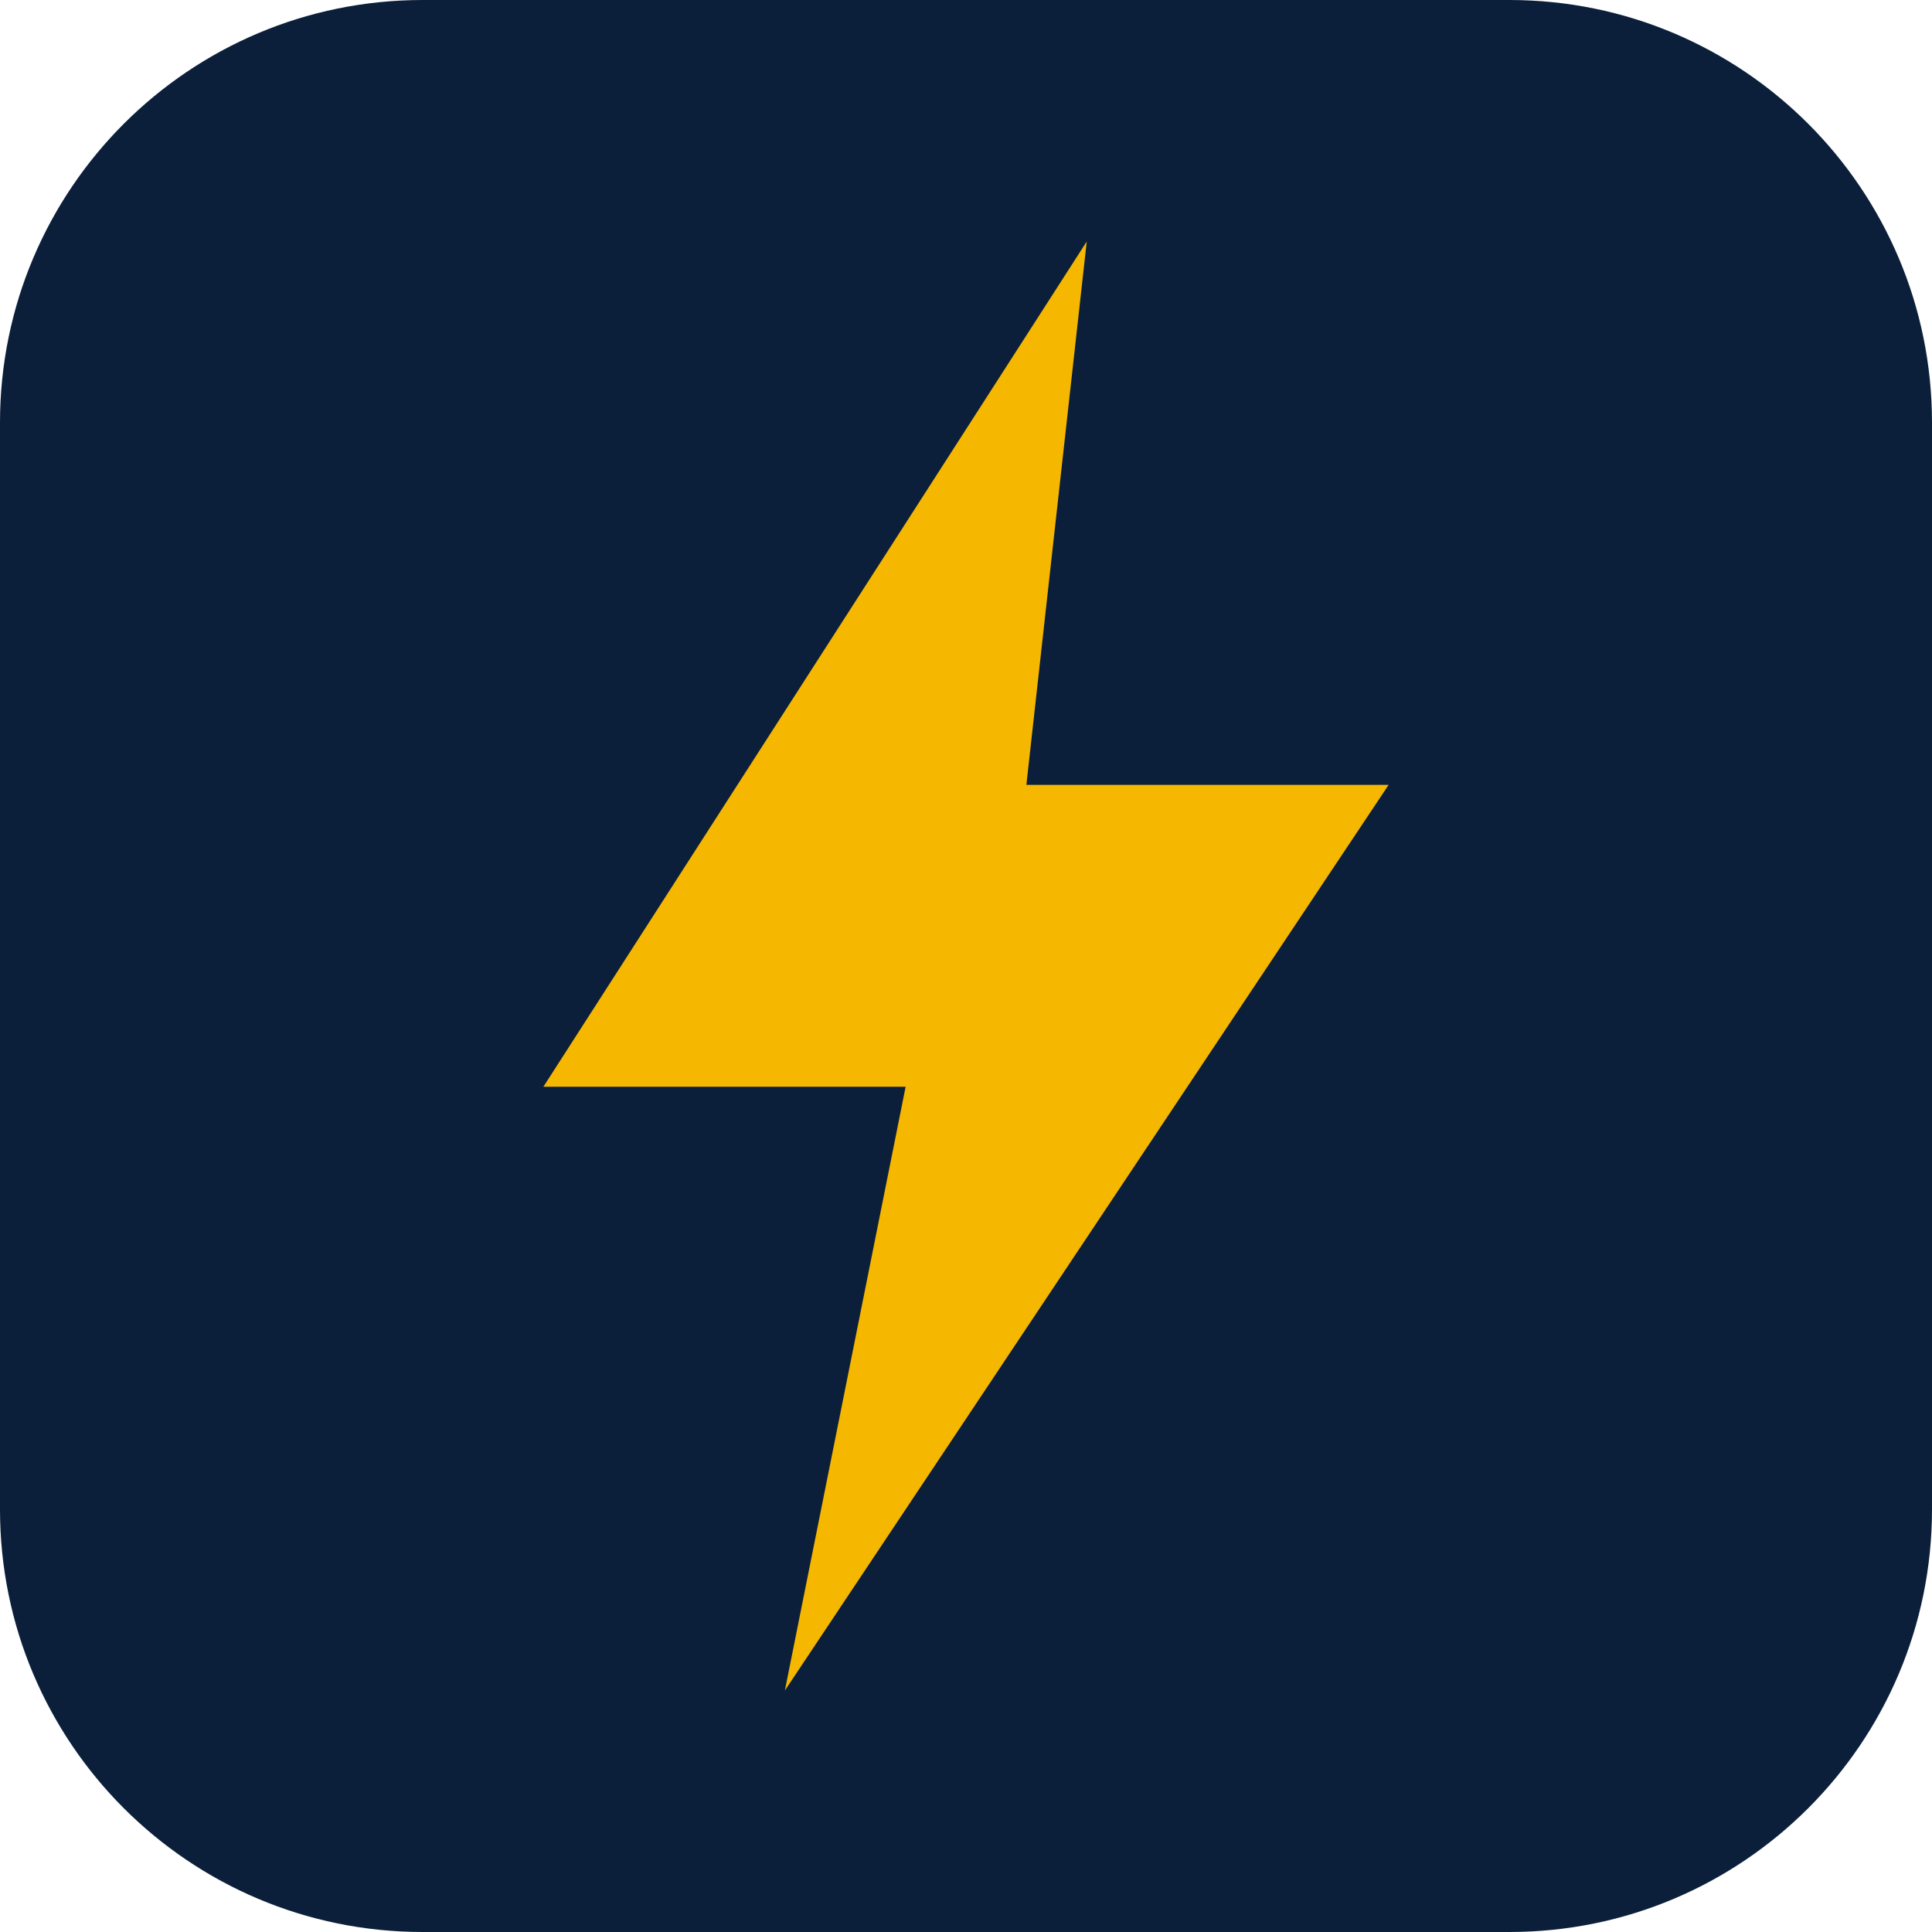
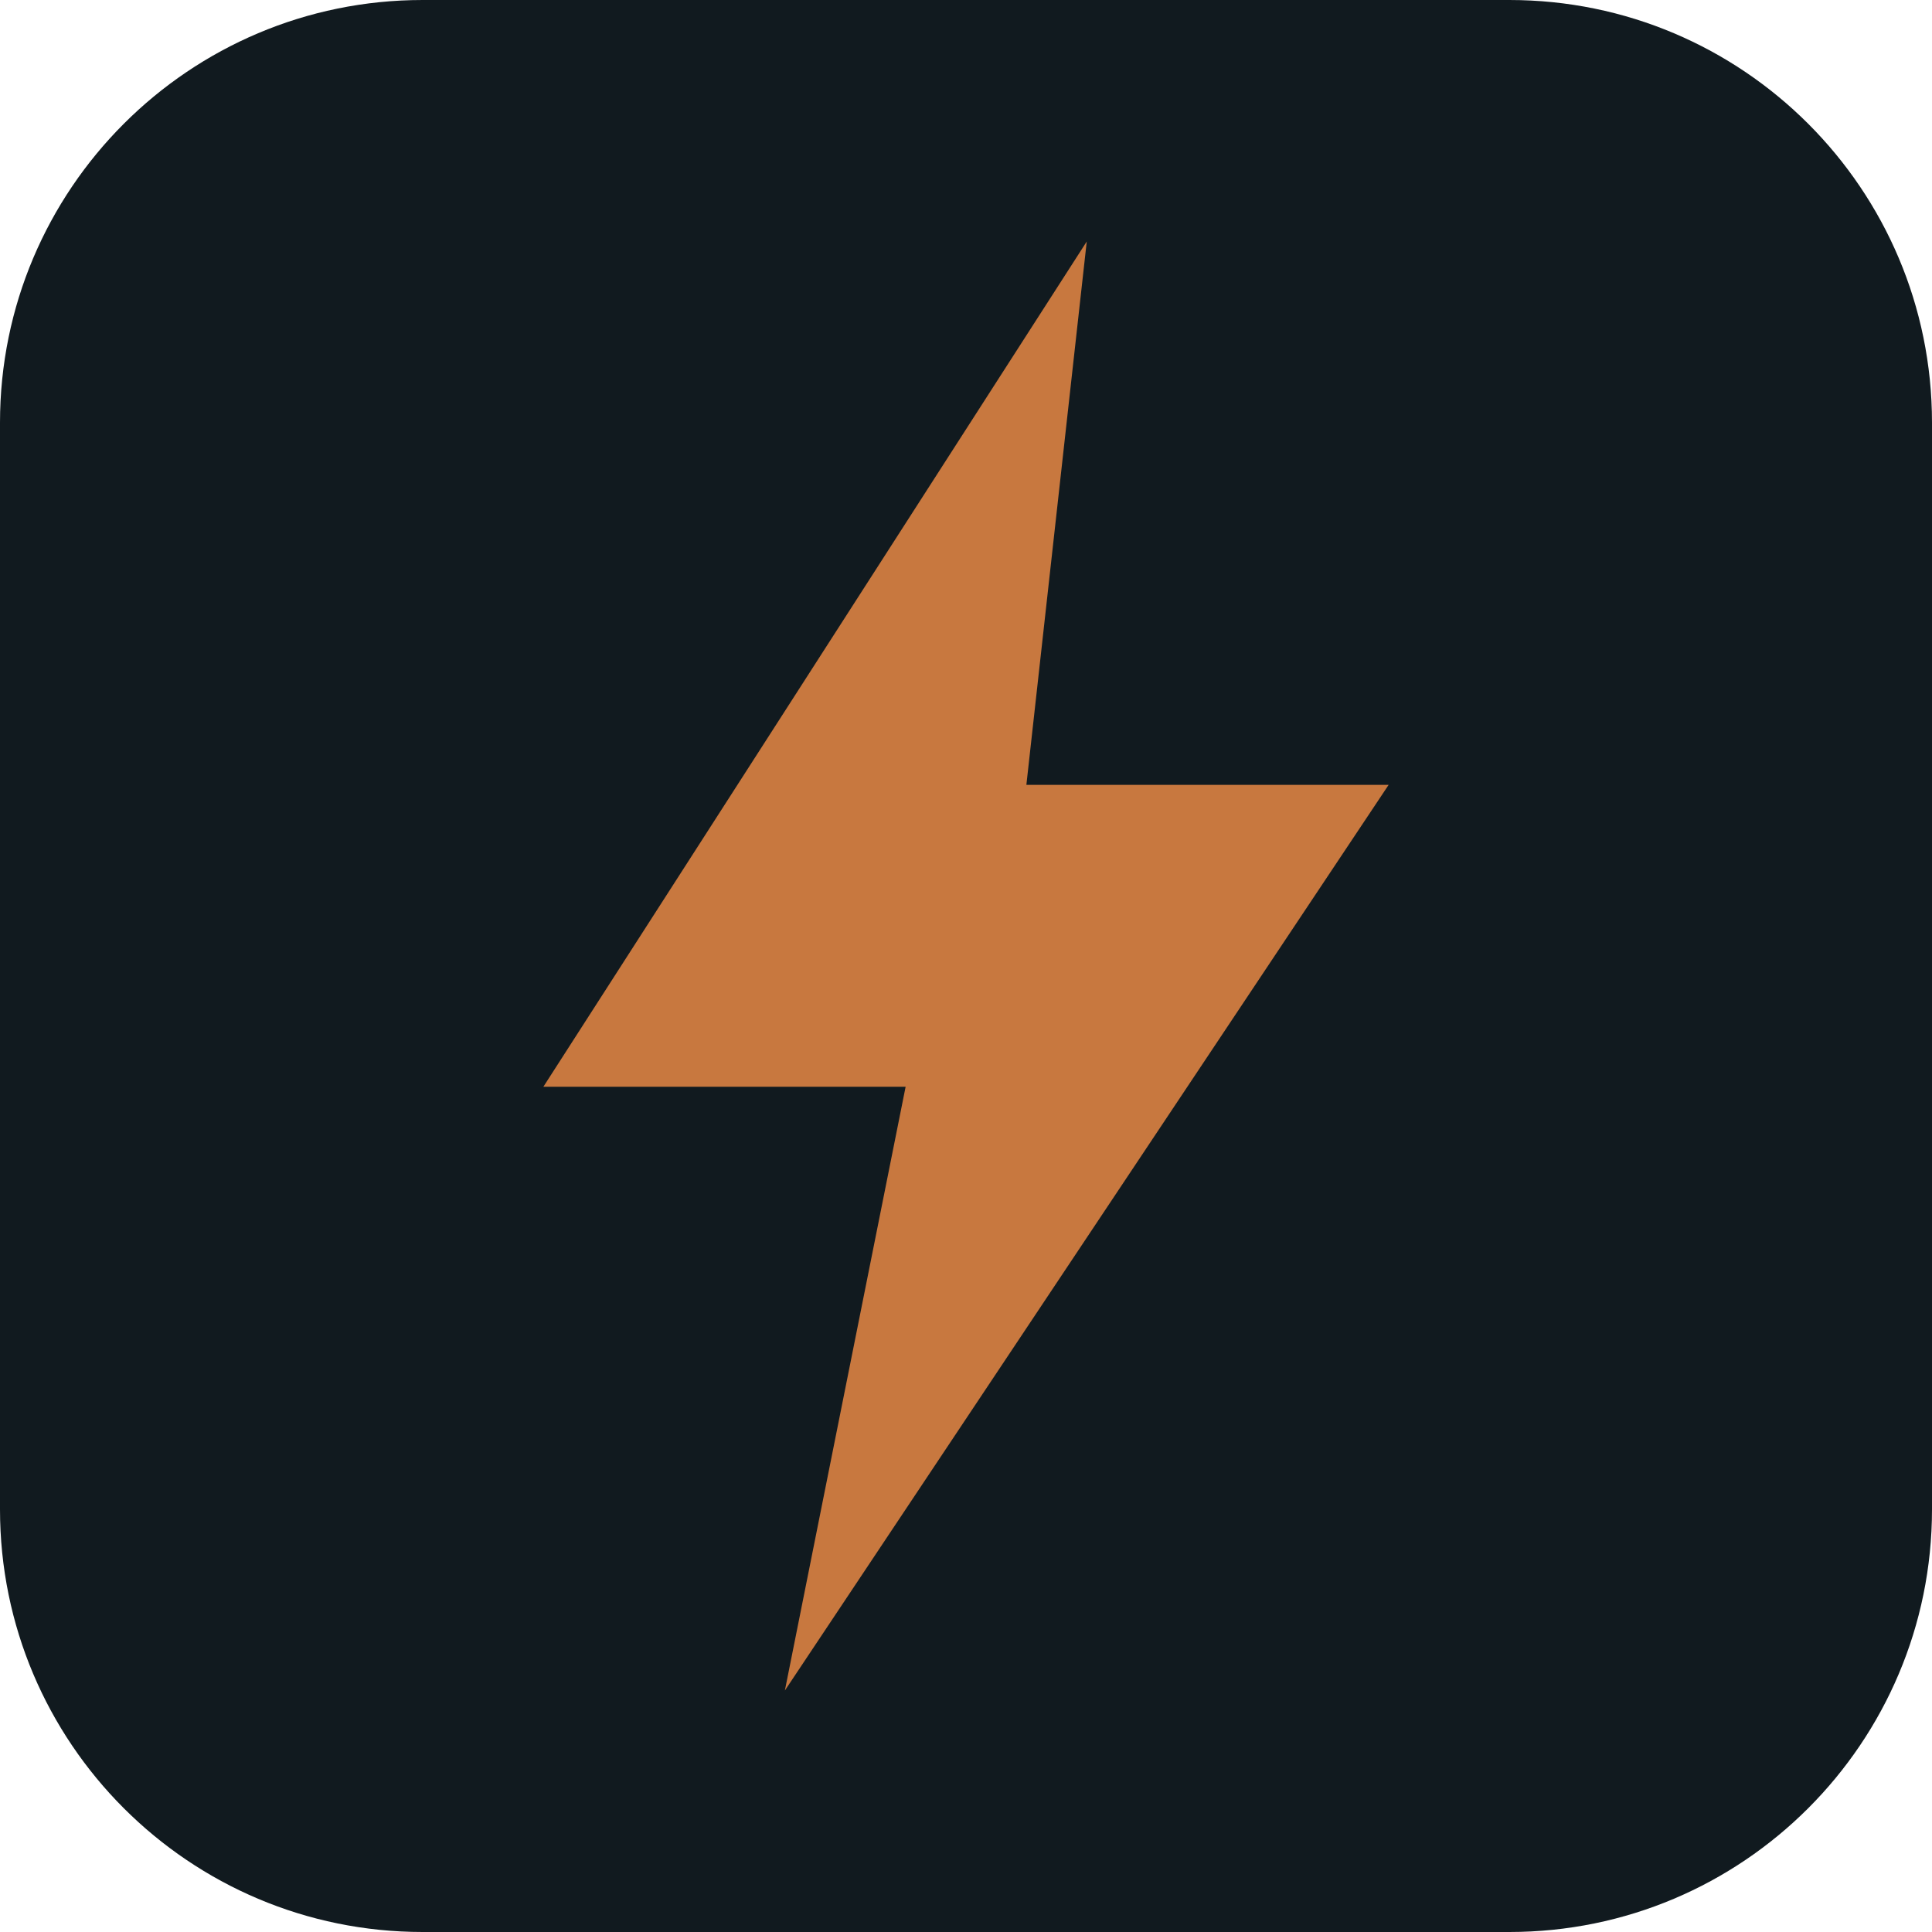
<svg xmlns="http://www.w3.org/2000/svg" viewBox="0 0 64 64">
-   <rect width="64" height="64" rx="14" fill="#0B1F3A" />
-   <path d="M36 8 L18 36 H30 L26 56 L46 26 H34 Z" fill="#F5B700" />
+   <rect width="64" height="64" rx="14" fill="#111A1F" />
+   <path d="M36 8 L18 36 H30 L26 56 L46 26 H34 Z" fill="#C8783F" />
</svg>
